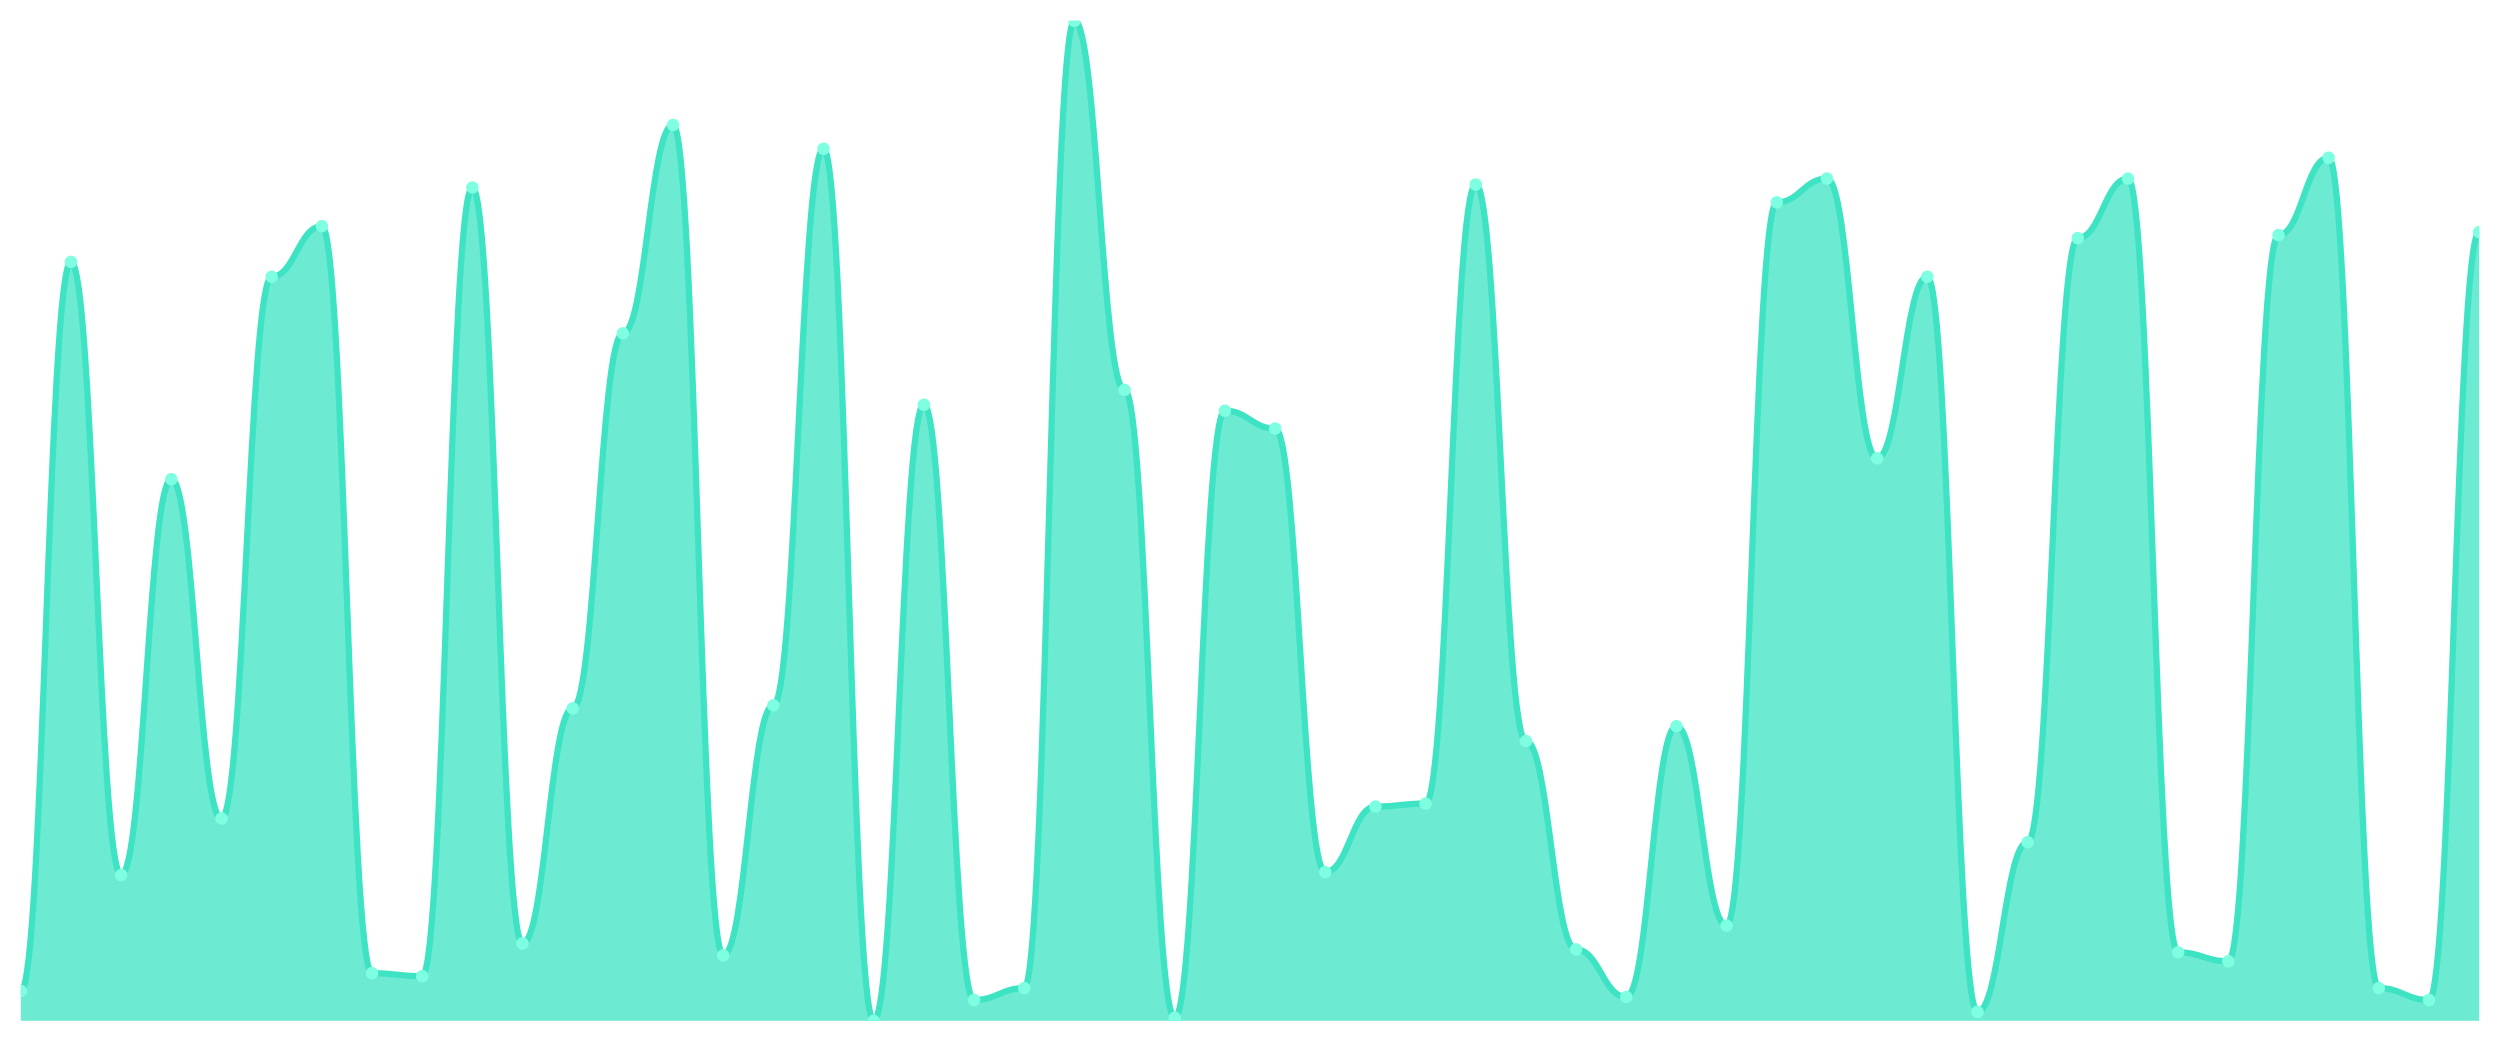
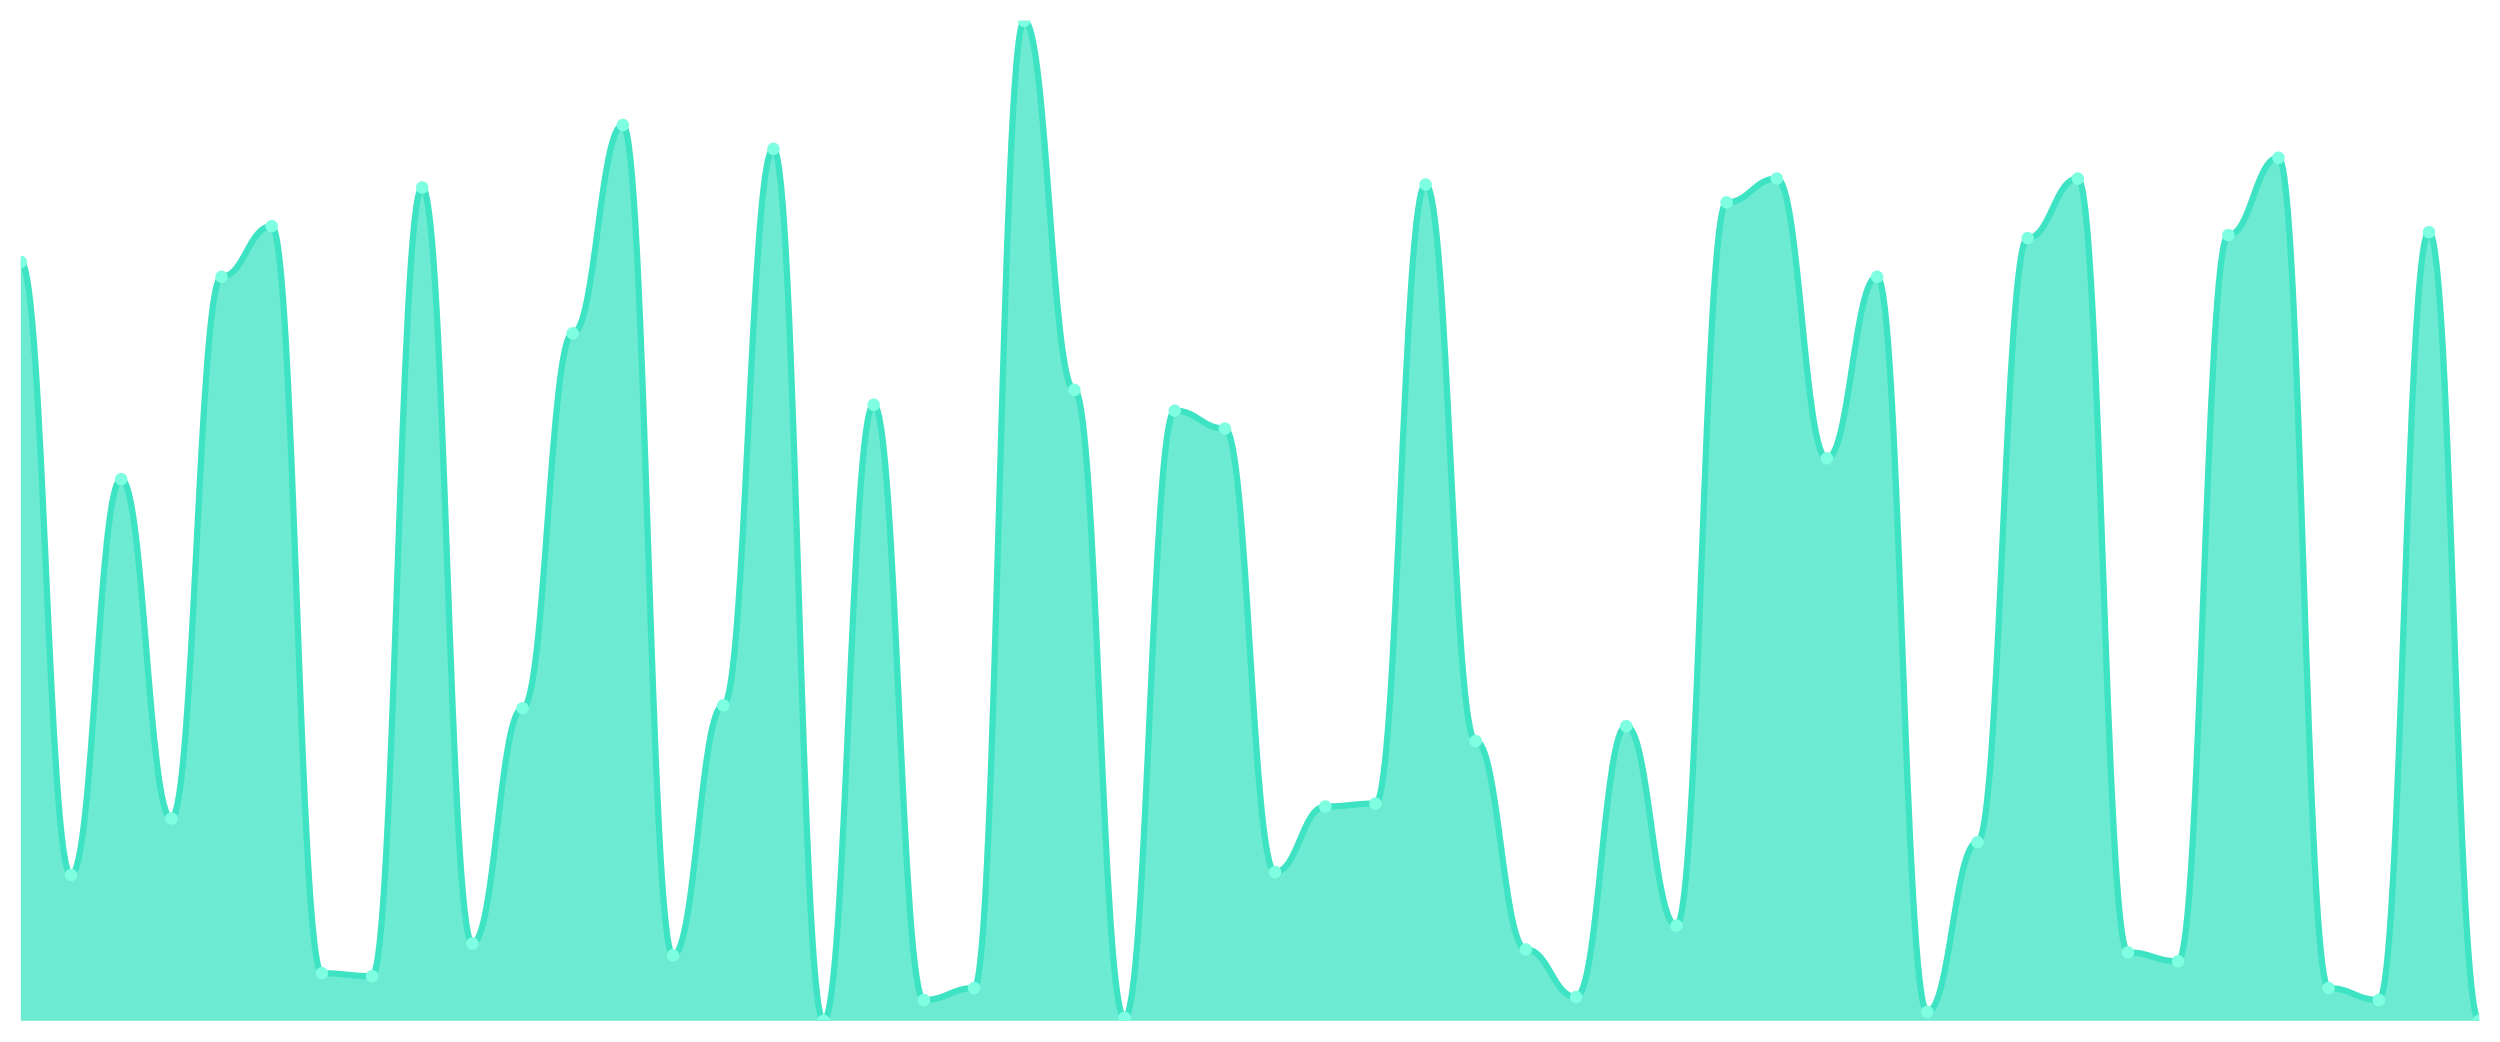
<svg xmlns="http://www.w3.org/2000/svg" viewBox="0 0 1200 500" width="1200" height="500">
  <defs>
    <clipPath id="c">
      <rect x="10" y="10" width="1180" height="480" />
    </clipPath>
  </defs>
  <rect width="1200" height="500" fill="none" />
  <g clip-path="url(#c)">
-     <path d="M 10,490 L 10,475.714 C 20.837,475.714 23.245,125.714 34.082,125.714 C 44.918,125.714 47.327,420 58.163,420 C 69,420 71.408,230 82.245,230 C 93.082,230 95.49,392.857 106.327,392.857 C 117.163,392.857 119.571,132.857 130.408,132.857 C 141.245,132.857 143.653,108.571 154.49,108.571 C 165.327,108.571 167.735,467.143 178.571,467.143 C 189.408,467.143 191.816,468.571 202.653,468.571 C 213.49,468.571 215.898,90 226.735,90 C 237.571,90 239.98,452.857 250.816,452.857 C 261.653,452.857 264.061,340 274.898,340 C 285.735,340 288.143,160 298.98,160 C 309.816,160 312.224,60 323.061,60 C 333.898,60 336.306,458.571 347.143,458.571 C 357.98,458.571 360.388,338.571 371.224,338.571 C 382.061,338.571 384.469,71.429 395.306,71.429 C 406.143,71.429 408.551,490 419.388,490 C 430.224,490 432.633,194.286 443.469,194.286 C 454.306,194.286 456.714,480 467.551,480 C 478.388,480 480.796,474.286 491.633,474.286 C 502.469,474.286 504.878,10 515.714,10 C 526.551,10 528.959,187.143 539.796,187.143 C 550.633,187.143 553.041,488.571 563.878,488.571 C 574.714,488.571 577.122,197.143 587.959,197.143 C 598.796,197.143 601.204,205.714 612.041,205.714 C 622.878,205.714 625.286,418.571 636.122,418.571 C 646.959,418.571 649.367,387.143 660.204,387.143 C 671.041,387.143 673.449,385.714 684.286,385.714 C 695.122,385.714 697.531,88.571 708.367,88.571 C 719.204,88.571 721.612,355.714 732.449,355.714 C 743.286,355.714 745.694,455.714 756.531,455.714 C 767.367,455.714 769.776,478.571 780.612,478.571 C 791.449,478.571 793.857,348.571 804.694,348.571 C 815.531,348.571 817.939,444.286 828.776,444.286 C 839.612,444.286 842.02,97.143 852.857,97.143 C 863.694,97.143 866.102,85.714 876.939,85.714 C 887.776,85.714 890.184,220 901.02,220 C 911.857,220 914.265,132.857 925.102,132.857 C 935.939,132.857 938.347,485.714 949.184,485.714 C 960.02,485.714 962.429,404.286 973.265,404.286 C 984.102,404.286 986.51,114.286 997.347,114.286 C 1008.184,114.286 1010.592,85.714 1021.429,85.714 C 1032.265,85.714 1034.673,457.143 1045.51,457.143 C 1056.347,457.143 1058.755,461.429 1069.592,461.429 C 1080.429,461.429 1082.837,112.857 1093.673,112.857 C 1104.51,112.857 1106.918,75.714 1117.755,75.714 C 1128.592,75.714 1131,474.286 1141.837,474.286 C 1152.673,474.286 1155.082,480 1165.918,480 C 1176.755,480 1179.163,111.429 1190,111.429 L 1190,490 Z" fill="rgba(61,227,195,0.75)" />
-     <path d="M 10,475.714 C 20.837,475.714 23.245,125.714 34.082,125.714 C 44.918,125.714 47.327,420 58.163,420 C 69,420 71.408,230 82.245,230 C 93.082,230 95.49,392.857 106.327,392.857 C 117.163,392.857 119.571,132.857 130.408,132.857 C 141.245,132.857 143.653,108.571 154.49,108.571 C 165.327,108.571 167.735,467.143 178.571,467.143 C 189.408,467.143 191.816,468.571 202.653,468.571 C 213.49,468.571 215.898,90 226.735,90 C 237.571,90 239.98,452.857 250.816,452.857 C 261.653,452.857 264.061,340 274.898,340 C 285.735,340 288.143,160 298.98,160 C 309.816,160 312.224,60 323.061,60 C 333.898,60 336.306,458.571 347.143,458.571 C 357.98,458.571 360.388,338.571 371.224,338.571 C 382.061,338.571 384.469,71.429 395.306,71.429 C 406.143,71.429 408.551,490 419.388,490 C 430.224,490 432.633,194.286 443.469,194.286 C 454.306,194.286 456.714,480 467.551,480 C 478.388,480 480.796,474.286 491.633,474.286 C 502.469,474.286 504.878,10 515.714,10 C 526.551,10 528.959,187.143 539.796,187.143 C 550.633,187.143 553.041,488.571 563.878,488.571 C 574.714,488.571 577.122,197.143 587.959,197.143 C 598.796,197.143 601.204,205.714 612.041,205.714 C 622.878,205.714 625.286,418.571 636.122,418.571 C 646.959,418.571 649.367,387.143 660.204,387.143 C 671.041,387.143 673.449,385.714 684.286,385.714 C 695.122,385.714 697.531,88.571 708.367,88.571 C 719.204,88.571 721.612,355.714 732.449,355.714 C 743.286,355.714 745.694,455.714 756.531,455.714 C 767.367,455.714 769.776,478.571 780.612,478.571 C 791.449,478.571 793.857,348.571 804.694,348.571 C 815.531,348.571 817.939,444.286 828.776,444.286 C 839.612,444.286 842.02,97.143 852.857,97.143 C 863.694,97.143 866.102,85.714 876.939,85.714 C 887.776,85.714 890.184,220 901.02,220 C 911.857,220 914.265,132.857 925.102,132.857 C 935.939,132.857 938.347,485.714 949.184,485.714 C 960.02,485.714 962.429,404.286 973.265,404.286 C 984.102,404.286 986.51,114.286 997.347,114.286 C 1008.184,114.286 1010.592,85.714 1021.429,85.714 C 1032.265,85.714 1034.673,457.143 1045.51,457.143 C 1056.347,457.143 1058.755,461.429 1069.592,461.429 C 1080.429,461.429 1082.837,112.857 1093.673,112.857 C 1104.51,112.857 1106.918,75.714 1117.755,75.714 C 1128.592,75.714 1131,474.286 1141.837,474.286 C 1152.673,474.286 1155.082,480 1165.918,480 C 1176.755,480 1179.163,111.429 1190,111.429" fill="none" stroke="#3de3c3" stroke-width="3" stroke-linecap="round" stroke-linejoin="round" />
-     <circle cx="10" cy="475.714" r="3" fill="#7fffe1" />
-     <circle cx="34.082" cy="125.714" r="3" fill="#7fffe1" />
-     <circle cx="58.163" cy="420" r="3" fill="#7fffe1" />
-     <circle cx="82.245" cy="230" r="3" fill="#7fffe1" />
-     <circle cx="106.327" cy="392.857" r="3" fill="#7fffe1" />
-     <circle cx="130.408" cy="132.857" r="3" fill="#7fffe1" />
-     <circle cx="154.49" cy="108.571" r="3" fill="#7fffe1" />
-     <circle cx="178.571" cy="467.143" r="3" fill="#7fffe1" />
-     <circle cx="202.653" cy="468.571" r="3" fill="#7fffe1" />
-     <circle cx="226.735" cy="90" r="3" fill="#7fffe1" />
-     <circle cx="250.816" cy="452.857" r="3" fill="#7fffe1" />
-     <circle cx="274.898" cy="340" r="3" fill="#7fffe1" />
-     <circle cx="298.98" cy="160" r="3" fill="#7fffe1" />
-     <circle cx="323.061" cy="60" r="3" fill="#7fffe1" />
-     <circle cx="347.143" cy="458.571" r="3" fill="#7fffe1" />
-     <circle cx="371.224" cy="338.571" r="3" fill="#7fffe1" />
-     <circle cx="395.306" cy="71.429" r="3" fill="#7fffe1" />
-     <circle cx="419.388" cy="490" r="3" fill="#7fffe1" />
-     <circle cx="443.469" cy="194.286" r="3" fill="#7fffe1" />
-     <circle cx="467.551" cy="480" r="3" fill="#7fffe1" />
-     <circle cx="491.633" cy="474.286" r="3" fill="#7fffe1" />
-     <circle cx="515.714" cy="10" r="3" fill="#7fffe1" />
-     <circle cx="539.796" cy="187.143" r="3" fill="#7fffe1" />
-     <circle cx="563.878" cy="488.571" r="3" fill="#7fffe1" />
-     <circle cx="587.959" cy="197.143" r="3" fill="#7fffe1" />
-     <circle cx="612.041" cy="205.714" r="3" fill="#7fffe1" />
-     <circle cx="636.122" cy="418.571" r="3" fill="#7fffe1" />
-     <circle cx="660.204" cy="387.143" r="3" fill="#7fffe1" />
-     <circle cx="684.286" cy="385.714" r="3" fill="#7fffe1" />
-     <circle cx="708.367" cy="88.571" r="3" fill="#7fffe1" />
-     <circle cx="732.449" cy="355.714" r="3" fill="#7fffe1" />
-     <circle cx="756.531" cy="455.714" r="3" fill="#7fffe1" />
-     <circle cx="780.612" cy="478.571" r="3" fill="#7fffe1" />
-     <circle cx="804.694" cy="348.571" r="3" fill="#7fffe1" />
-     <circle cx="828.776" cy="444.286" r="3" fill="#7fffe1" />
-     <circle cx="852.857" cy="97.143" r="3" fill="#7fffe1" />
-     <circle cx="876.939" cy="85.714" r="3" fill="#7fffe1" />
-     <circle cx="901.02" cy="220" r="3" fill="#7fffe1" />
-     <circle cx="925.102" cy="132.857" r="3" fill="#7fffe1" />
-     <circle cx="949.184" cy="485.714" r="3" fill="#7fffe1" />
-     <circle cx="973.265" cy="404.286" r="3" fill="#7fffe1" />
-     <circle cx="997.347" cy="114.286" r="3" fill="#7fffe1" />
-     <circle cx="1021.429" cy="85.714" r="3" fill="#7fffe1" />
-     <circle cx="1045.51" cy="457.143" r="3" fill="#7fffe1" />
-     <circle cx="1069.592" cy="461.429" r="3" fill="#7fffe1" />
-     <circle cx="1093.673" cy="112.857" r="3" fill="#7fffe1" />
-     <circle cx="1117.755" cy="75.714" r="3" fill="#7fffe1" />
-     <circle cx="1141.837" cy="474.286" r="3" fill="#7fffe1" />
-     <circle cx="1165.918" cy="480" r="3" fill="#7fffe1" />
-     <circle cx="1190" cy="111.429" r="3" fill="#7fffe1" />
+     <path d="M 10,490 L 10,125.714 C 20.837,125.714 23.245,420 34.082,420 C 44.918,420 47.327,230 58.163,230 C 69,230 71.408,392.857 82.245,392.857 C 93.082,392.857 95.49,132.857 106.327,132.857 C 117.163,132.857 119.571,108.571 130.408,108.571 C 141.245,108.571 143.653,467.143 154.49,467.143 C 165.327,467.143 167.735,468.571 178.571,468.571 C 189.408,468.571 191.816,90 202.653,90 C 213.49,90 215.898,452.857 226.735,452.857 C 237.571,452.857 239.98,340 250.816,340 C 261.653,340 264.061,160 274.898,160 C 285.735,160 288.143,60 298.98,60 C 309.816,60 312.224,458.571 323.061,458.571 C 333.898,458.571 336.306,338.571 347.143,338.571 C 357.98,338.571 360.388,71.429 371.224,71.429 C 382.061,71.429 384.469,490 395.306,490 C 406.143,490 408.551,194.286 419.388,194.286 C 430.224,194.286 432.633,480 443.469,480 C 454.306,480 456.714,474.286 467.551,474.286 C 478.388,474.286 480.796,10 491.633,10 C 502.469,10 504.878,187.143 515.714,187.143 C 526.551,187.143 528.959,488.571 539.796,488.571 C 550.633,488.571 553.041,197.143 563.878,197.143 C 574.714,197.143 577.122,205.714 587.959,205.714 C 598.796,205.714 601.204,418.571 612.041,418.571 C 622.878,418.571 625.286,387.143 636.122,387.143 C 646.959,387.143 649.367,385.714 660.204,385.714 C 671.041,385.714 673.449,88.571 684.286,88.571 C 695.122,88.571 697.531,355.714 708.367,355.714 C 719.204,355.714 721.612,455.714 732.449,455.714 C 743.286,455.714 745.694,478.571 756.531,478.571 C 767.367,478.571 769.776,348.571 780.612,348.571 C 791.449,348.571 793.857,444.286 804.694,444.286 C 815.531,444.286 817.939,97.143 828.776,97.143 C 839.612,97.143 842.02,85.714 852.857,85.714 C 863.694,85.714 866.102,220 876.939,220 C 887.776,220 890.184,132.857 901.02,132.857 C 911.857,132.857 914.265,485.714 925.102,485.714 C 935.939,485.714 938.347,404.286 949.184,404.286 C 960.02,404.286 962.429,114.286 973.265,114.286 C 984.102,114.286 986.51,85.714 997.347,85.714 C 1008.184,85.714 1010.592,457.143 1021.429,457.143 C 1032.265,457.143 1034.673,461.429 1045.51,461.429 C 1056.347,461.429 1058.755,112.857 1069.592,112.857 C 1080.429,112.857 1082.837,75.714 1093.673,75.714 C 1104.51,75.714 1106.918,474.286 1117.755,474.286 C 1128.592,474.286 1131,480 1141.837,480 C 1152.673,480 1155.082,111.429 1165.918,111.429 C 1176.755,111.429 1179.163,490 1190,490 L 1190,490 Z" fill="rgba(61,227,195,0.75)" />
+     <path d="M 10,125.714 C 20.837,125.714 23.245,420 34.082,420 C 44.918,420 47.327,230 58.163,230 C 69,230 71.408,392.857 82.245,392.857 C 93.082,392.857 95.49,132.857 106.327,132.857 C 117.163,132.857 119.571,108.571 130.408,108.571 C 141.245,108.571 143.653,467.143 154.49,467.143 C 165.327,467.143 167.735,468.571 178.571,468.571 C 189.408,468.571 191.816,90 202.653,90 C 213.49,90 215.898,452.857 226.735,452.857 C 237.571,452.857 239.98,340 250.816,340 C 261.653,340 264.061,160 274.898,160 C 285.735,160 288.143,60 298.98,60 C 309.816,60 312.224,458.571 323.061,458.571 C 333.898,458.571 336.306,338.571 347.143,338.571 C 357.98,338.571 360.388,71.429 371.224,71.429 C 382.061,71.429 384.469,490 395.306,490 C 406.143,490 408.551,194.286 419.388,194.286 C 430.224,194.286 432.633,480 443.469,480 C 454.306,480 456.714,474.286 467.551,474.286 C 478.388,474.286 480.796,10 491.633,10 C 502.469,10 504.878,187.143 515.714,187.143 C 526.551,187.143 528.959,488.571 539.796,488.571 C 550.633,488.571 553.041,197.143 563.878,197.143 C 574.714,197.143 577.122,205.714 587.959,205.714 C 598.796,205.714 601.204,418.571 612.041,418.571 C 622.878,418.571 625.286,387.143 636.122,387.143 C 646.959,387.143 649.367,385.714 660.204,385.714 C 671.041,385.714 673.449,88.571 684.286,88.571 C 695.122,88.571 697.531,355.714 708.367,355.714 C 719.204,355.714 721.612,455.714 732.449,455.714 C 743.286,455.714 745.694,478.571 756.531,478.571 C 767.367,478.571 769.776,348.571 780.612,348.571 C 791.449,348.571 793.857,444.286 804.694,444.286 C 815.531,444.286 817.939,97.143 828.776,97.143 C 839.612,97.143 842.02,85.714 852.857,85.714 C 863.694,85.714 866.102,220 876.939,220 C 887.776,220 890.184,132.857 901.02,132.857 C 911.857,132.857 914.265,485.714 925.102,485.714 C 935.939,485.714 938.347,404.286 949.184,404.286 C 960.02,404.286 962.429,114.286 973.265,114.286 C 984.102,114.286 986.51,85.714 997.347,85.714 C 1008.184,85.714 1010.592,457.143 1021.429,457.143 C 1032.265,457.143 1034.673,461.429 1045.51,461.429 C 1056.347,461.429 1058.755,112.857 1069.592,112.857 C 1080.429,112.857 1082.837,75.714 1093.673,75.714 C 1104.51,75.714 1106.918,474.286 1117.755,474.286 C 1128.592,474.286 1131,480 1141.837,480 C 1152.673,480 1155.082,111.429 1165.918,111.429 C 1176.755,111.429 1179.163,490 1190,490" fill="none" stroke="#3de3c3" stroke-width="3" stroke-linecap="round" stroke-linejoin="round" />
+     <circle cx="10" cy="125.714" r="3" fill="#7fffe1" />
+     <circle cx="34.082" cy="420" r="3" fill="#7fffe1" />
+     <circle cx="58.163" cy="230" r="3" fill="#7fffe1" />
+     <circle cx="82.245" cy="392.857" r="3" fill="#7fffe1" />
+     <circle cx="106.327" cy="132.857" r="3" fill="#7fffe1" />
+     <circle cx="130.408" cy="108.571" r="3" fill="#7fffe1" />
+     <circle cx="154.49" cy="467.143" r="3" fill="#7fffe1" />
+     <circle cx="178.571" cy="468.571" r="3" fill="#7fffe1" />
+     <circle cx="202.653" cy="90" r="3" fill="#7fffe1" />
+     <circle cx="226.735" cy="452.857" r="3" fill="#7fffe1" />
+     <circle cx="250.816" cy="340" r="3" fill="#7fffe1" />
+     <circle cx="274.898" cy="160" r="3" fill="#7fffe1" />
+     <circle cx="298.98" cy="60" r="3" fill="#7fffe1" />
+     <circle cx="323.061" cy="458.571" r="3" fill="#7fffe1" />
+     <circle cx="347.143" cy="338.571" r="3" fill="#7fffe1" />
+     <circle cx="371.224" cy="71.429" r="3" fill="#7fffe1" />
+     <circle cx="395.306" cy="490" r="3" fill="#7fffe1" />
+     <circle cx="419.388" cy="194.286" r="3" fill="#7fffe1" />
+     <circle cx="443.469" cy="480" r="3" fill="#7fffe1" />
+     <circle cx="467.551" cy="474.286" r="3" fill="#7fffe1" />
+     <circle cx="491.633" cy="10" r="3" fill="#7fffe1" />
+     <circle cx="515.714" cy="187.143" r="3" fill="#7fffe1" />
+     <circle cx="539.796" cy="488.571" r="3" fill="#7fffe1" />
+     <circle cx="563.878" cy="197.143" r="3" fill="#7fffe1" />
+     <circle cx="587.959" cy="205.714" r="3" fill="#7fffe1" />
+     <circle cx="612.041" cy="418.571" r="3" fill="#7fffe1" />
+     <circle cx="636.122" cy="387.143" r="3" fill="#7fffe1" />
+     <circle cx="660.204" cy="385.714" r="3" fill="#7fffe1" />
+     <circle cx="684.286" cy="88.571" r="3" fill="#7fffe1" />
+     <circle cx="708.367" cy="355.714" r="3" fill="#7fffe1" />
+     <circle cx="732.449" cy="455.714" r="3" fill="#7fffe1" />
+     <circle cx="756.531" cy="478.571" r="3" fill="#7fffe1" />
+     <circle cx="780.612" cy="348.571" r="3" fill="#7fffe1" />
+     <circle cx="804.694" cy="444.286" r="3" fill="#7fffe1" />
+     <circle cx="828.776" cy="97.143" r="3" fill="#7fffe1" />
+     <circle cx="852.857" cy="85.714" r="3" fill="#7fffe1" />
+     <circle cx="876.939" cy="220" r="3" fill="#7fffe1" />
+     <circle cx="901.02" cy="132.857" r="3" fill="#7fffe1" />
+     <circle cx="925.102" cy="485.714" r="3" fill="#7fffe1" />
+     <circle cx="949.184" cy="404.286" r="3" fill="#7fffe1" />
+     <circle cx="973.265" cy="114.286" r="3" fill="#7fffe1" />
+     <circle cx="997.347" cy="85.714" r="3" fill="#7fffe1" />
+     <circle cx="1021.429" cy="457.143" r="3" fill="#7fffe1" />
+     <circle cx="1045.51" cy="461.429" r="3" fill="#7fffe1" />
+     <circle cx="1069.592" cy="112.857" r="3" fill="#7fffe1" />
+     <circle cx="1093.673" cy="75.714" r="3" fill="#7fffe1" />
+     <circle cx="1117.755" cy="474.286" r="3" fill="#7fffe1" />
+     <circle cx="1141.837" cy="480" r="3" fill="#7fffe1" />
+     <circle cx="1165.918" cy="111.429" r="3" fill="#7fffe1" />
+     <circle cx="1190" cy="490" r="3" fill="#7fffe1" />
  </g>
</svg>
